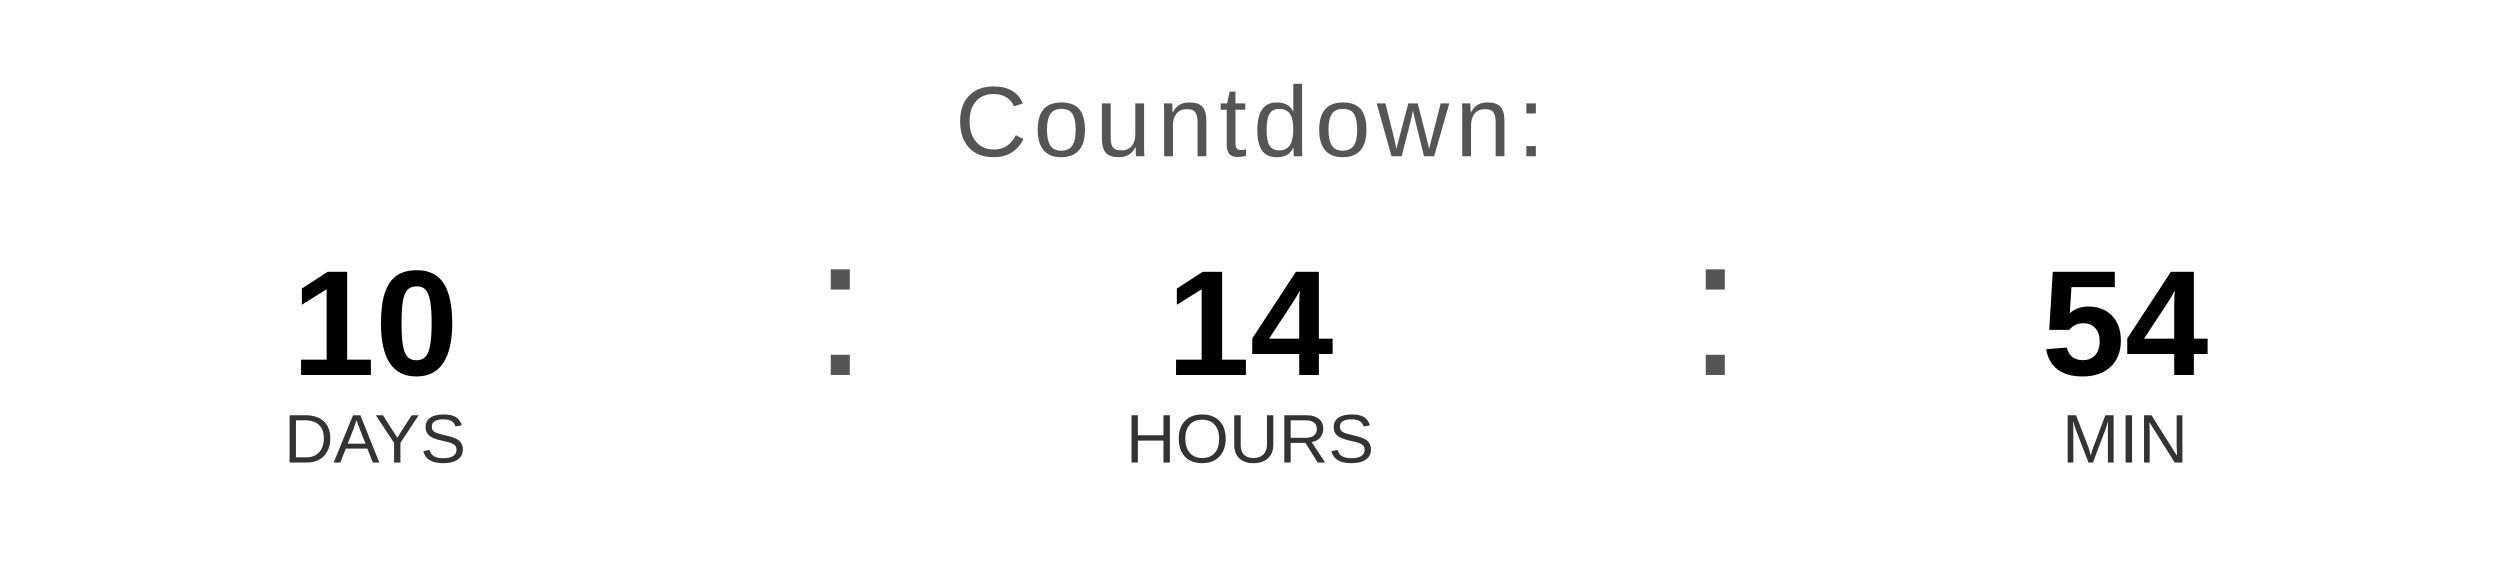
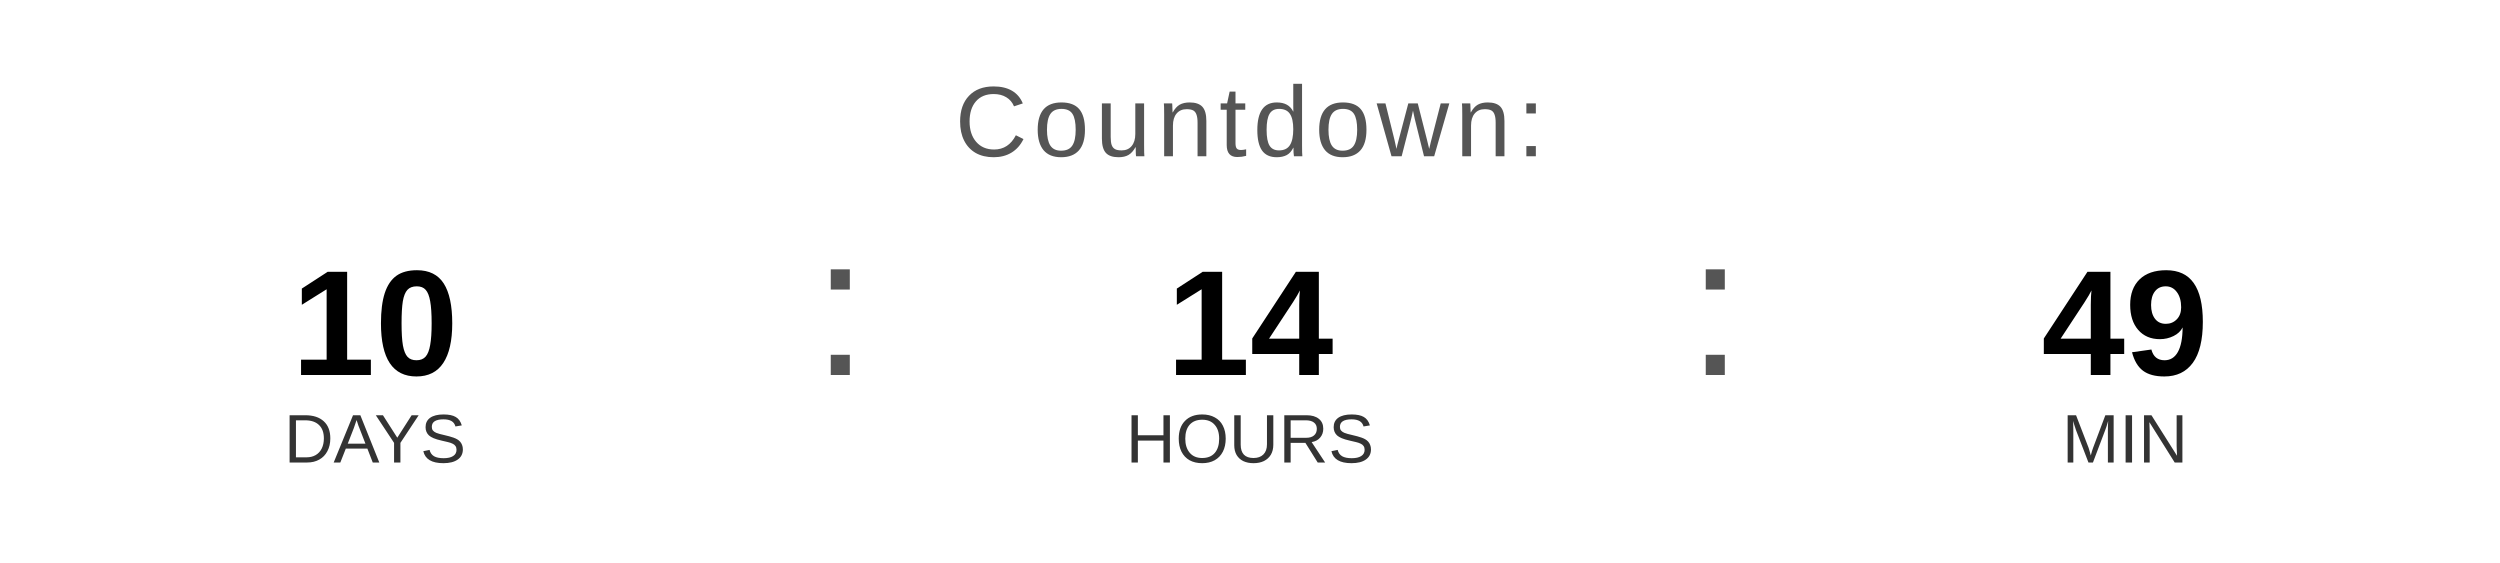
<svg xmlns="http://www.w3.org/2000/svg" width="400" height="90" viewBox="0 0 400 90">
  <text x="200" y="25" font-family="Arial, Helvetica, sans-serif" font-size="16" fill="#555555" text-anchor="middle" letter-spacing="1">
    Countdown:
  </text>
  <text x="60" y="60" font-family="Arial, Helvetica, sans-serif" font-size="24" font-weight="bold" fill="#000000" text-anchor="middle">10</text>
  <text x="60" y="74" font-family="Arial, Helvetica, sans-serif" font-size="11" fill="#333333" text-anchor="middle">DAYS</text>
  <text x="130" y="60" font-family="Arial, sans-serif" font-size="32" fill="#555555">:</text>
  <text x="200" y="60" font-family="Arial, Helvetica, sans-serif" font-size="24" font-weight="bold" fill="#000000" text-anchor="middle">14</text>
  <text x="200" y="74" font-family="Arial, Helvetica, sans-serif" font-size="11" fill="#333333" text-anchor="middle">HOURS</text>
  <text x="270" y="60" font-family="Arial, sans-serif" font-size="32" fill="#555555">:</text>
-   <text x="340" y="60" font-family="Arial, Helvetica, sans-serif" font-size="24" font-weight="bold" fill="#000000" text-anchor="middle">54</text>
+   <text x="340" y="60" font-family="Arial, Helvetica, sans-serif" font-size="24" font-weight="bold" fill="#000000" text-anchor="middle">49</text>
  <text x="340" y="74" font-family="Arial, Helvetica, sans-serif" font-size="11" fill="#333333" text-anchor="middle">MIN</text>
</svg>
